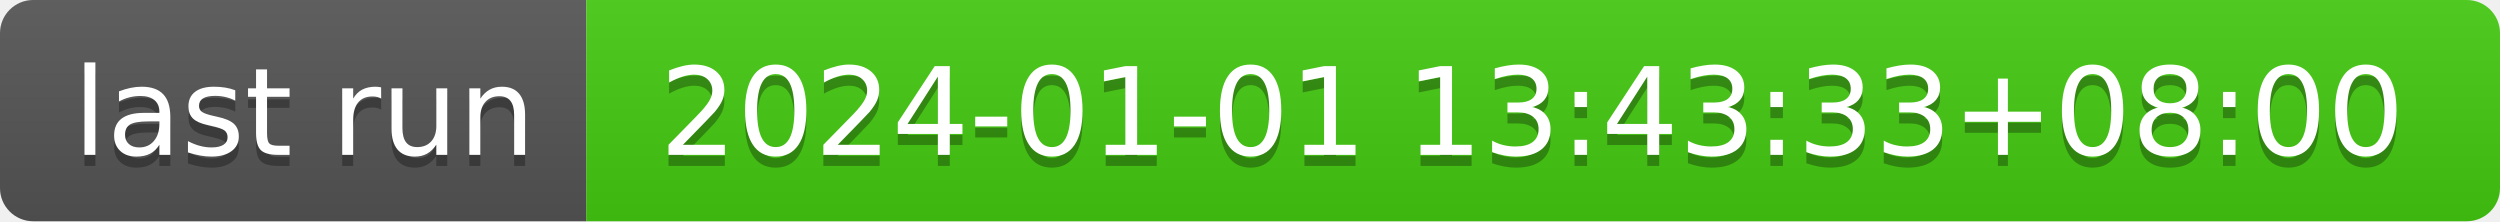
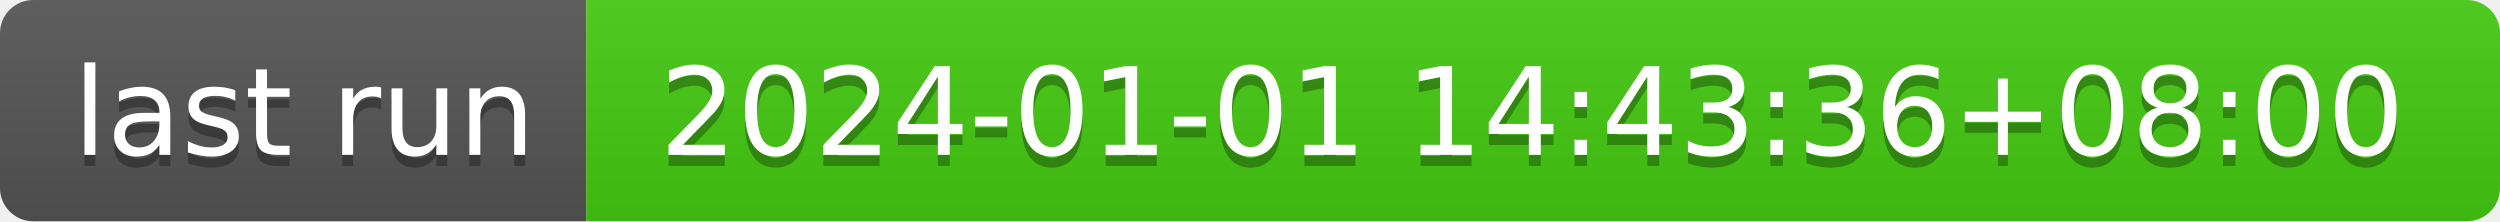
- <svg xmlns="http://www.w3.org/2000/svg" width="226" height="20" role="img" aria-label="last run: 2024-01-01 13:43:33+08:00">
+ <svg xmlns="http://www.w3.org/2000/svg" width="226" height="20" role="img" aria-label="last run: 2024-01-01 14:43:36+08:00">
  <linearGradient id="s" x2="0" y2="100%">
    <stop offset="0" stop-color="#bbb" stop-opacity=".1" />
    <stop offset="1" stop-opacity=".1" />
  </linearGradient>
  <clipPath id="r">
    <rect width="226" height="20" rx="3" fill="#fff" />
  </clipPath>
  <g clip-path="url(#r)">
    <rect width="53" height="20" fill="#555" />
    <rect x="53" width="173" height="20" fill="#4c1" />
    <rect width="226" height="20" fill="url(#s)" />
  </g>
  <g fill="#fff" text-anchor="middle" font-family="Verdana,Geneva,DejaVu Sans,sans-serif" text-rendering="geometricPrecision" font-size="110">
    <text aria-hidden="true" x="275" y="150" fill="#010101" fill-opacity=".3" transform="scale(.1)" textLength="430">last run</text>
    <text x="275" y="140" transform="scale(.1)" fill="#fff" textLength="430">last run</text>
-     <text aria-hidden="true" x="1385" y="150" fill="#010101" fill-opacity=".3" transform="scale(.1)" textLength="1630">2024-01-01 13:43:33+08:00</text>
-     <text x="1385" y="140" transform="scale(.1)" fill="#fff" textLength="1630">2024-01-01 13:43:33+08:00</text>
+     <text aria-hidden="true" x="1385" y="150" fill="#010101" fill-opacity=".3" transform="scale(.1)" textLength="1630">2024-01-01 14:43:36+08:00</text>
+     <text x="1385" y="140" transform="scale(.1)" fill="#fff" textLength="1630">2024-01-01 14:43:36+08:00</text>
  </g>
</svg>
